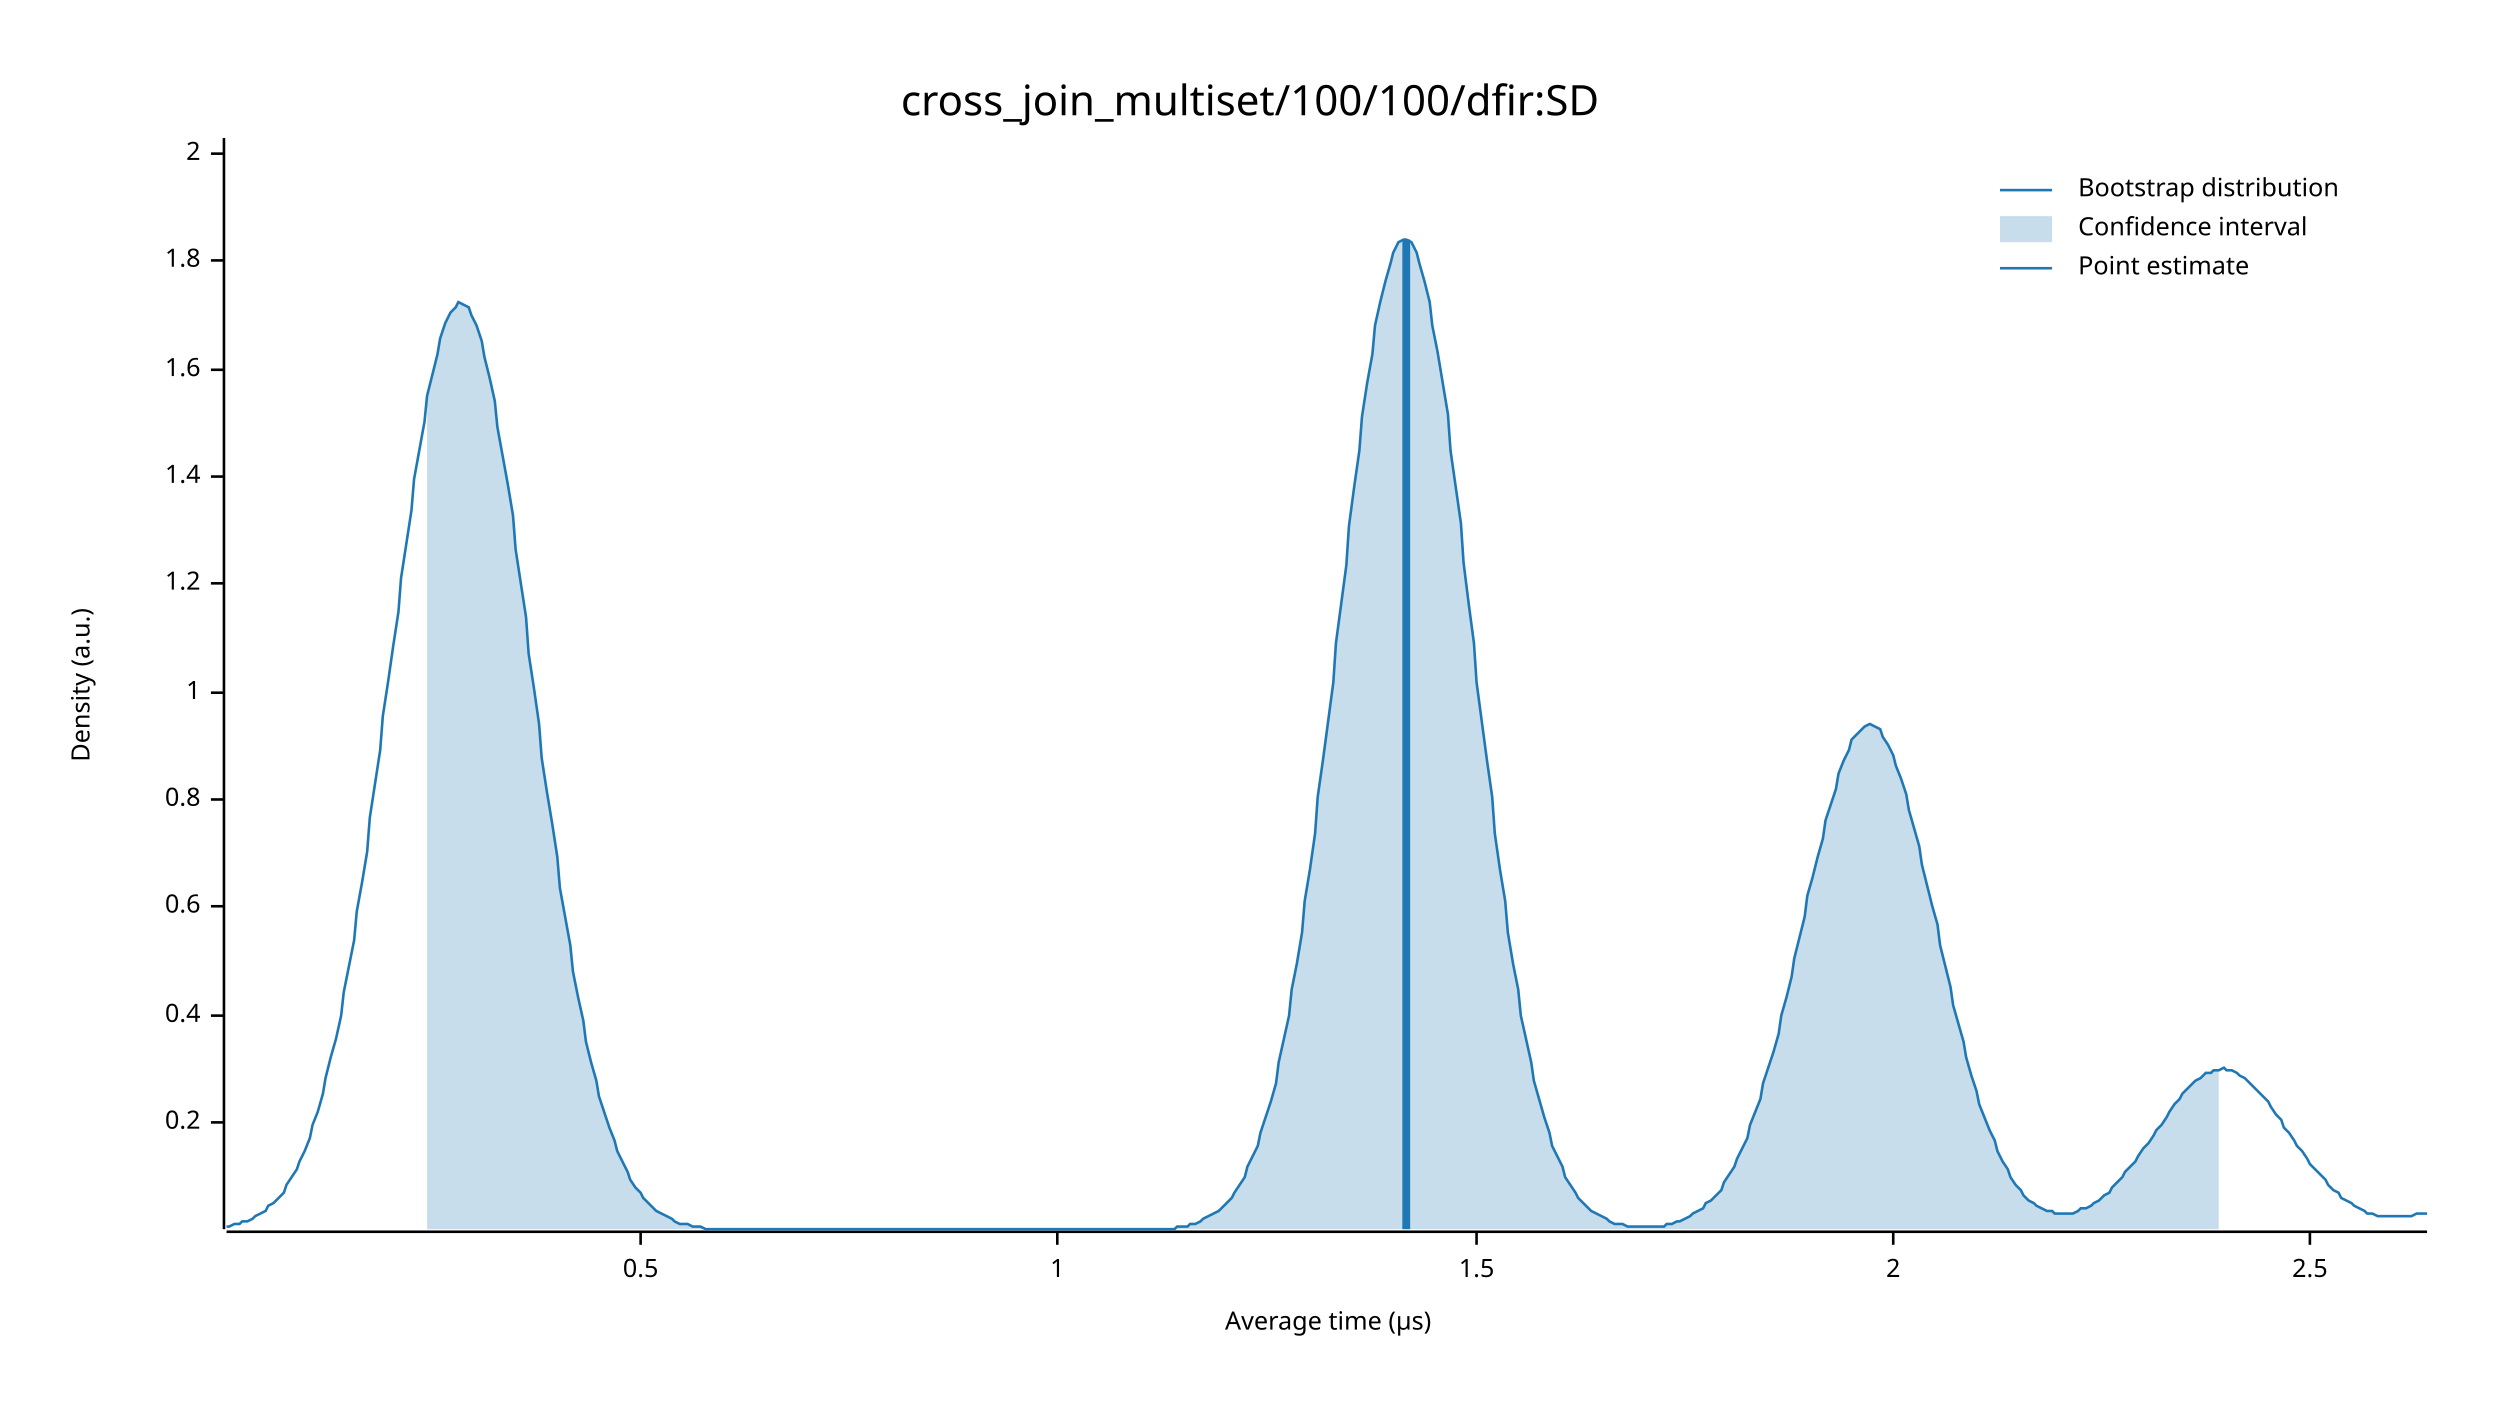
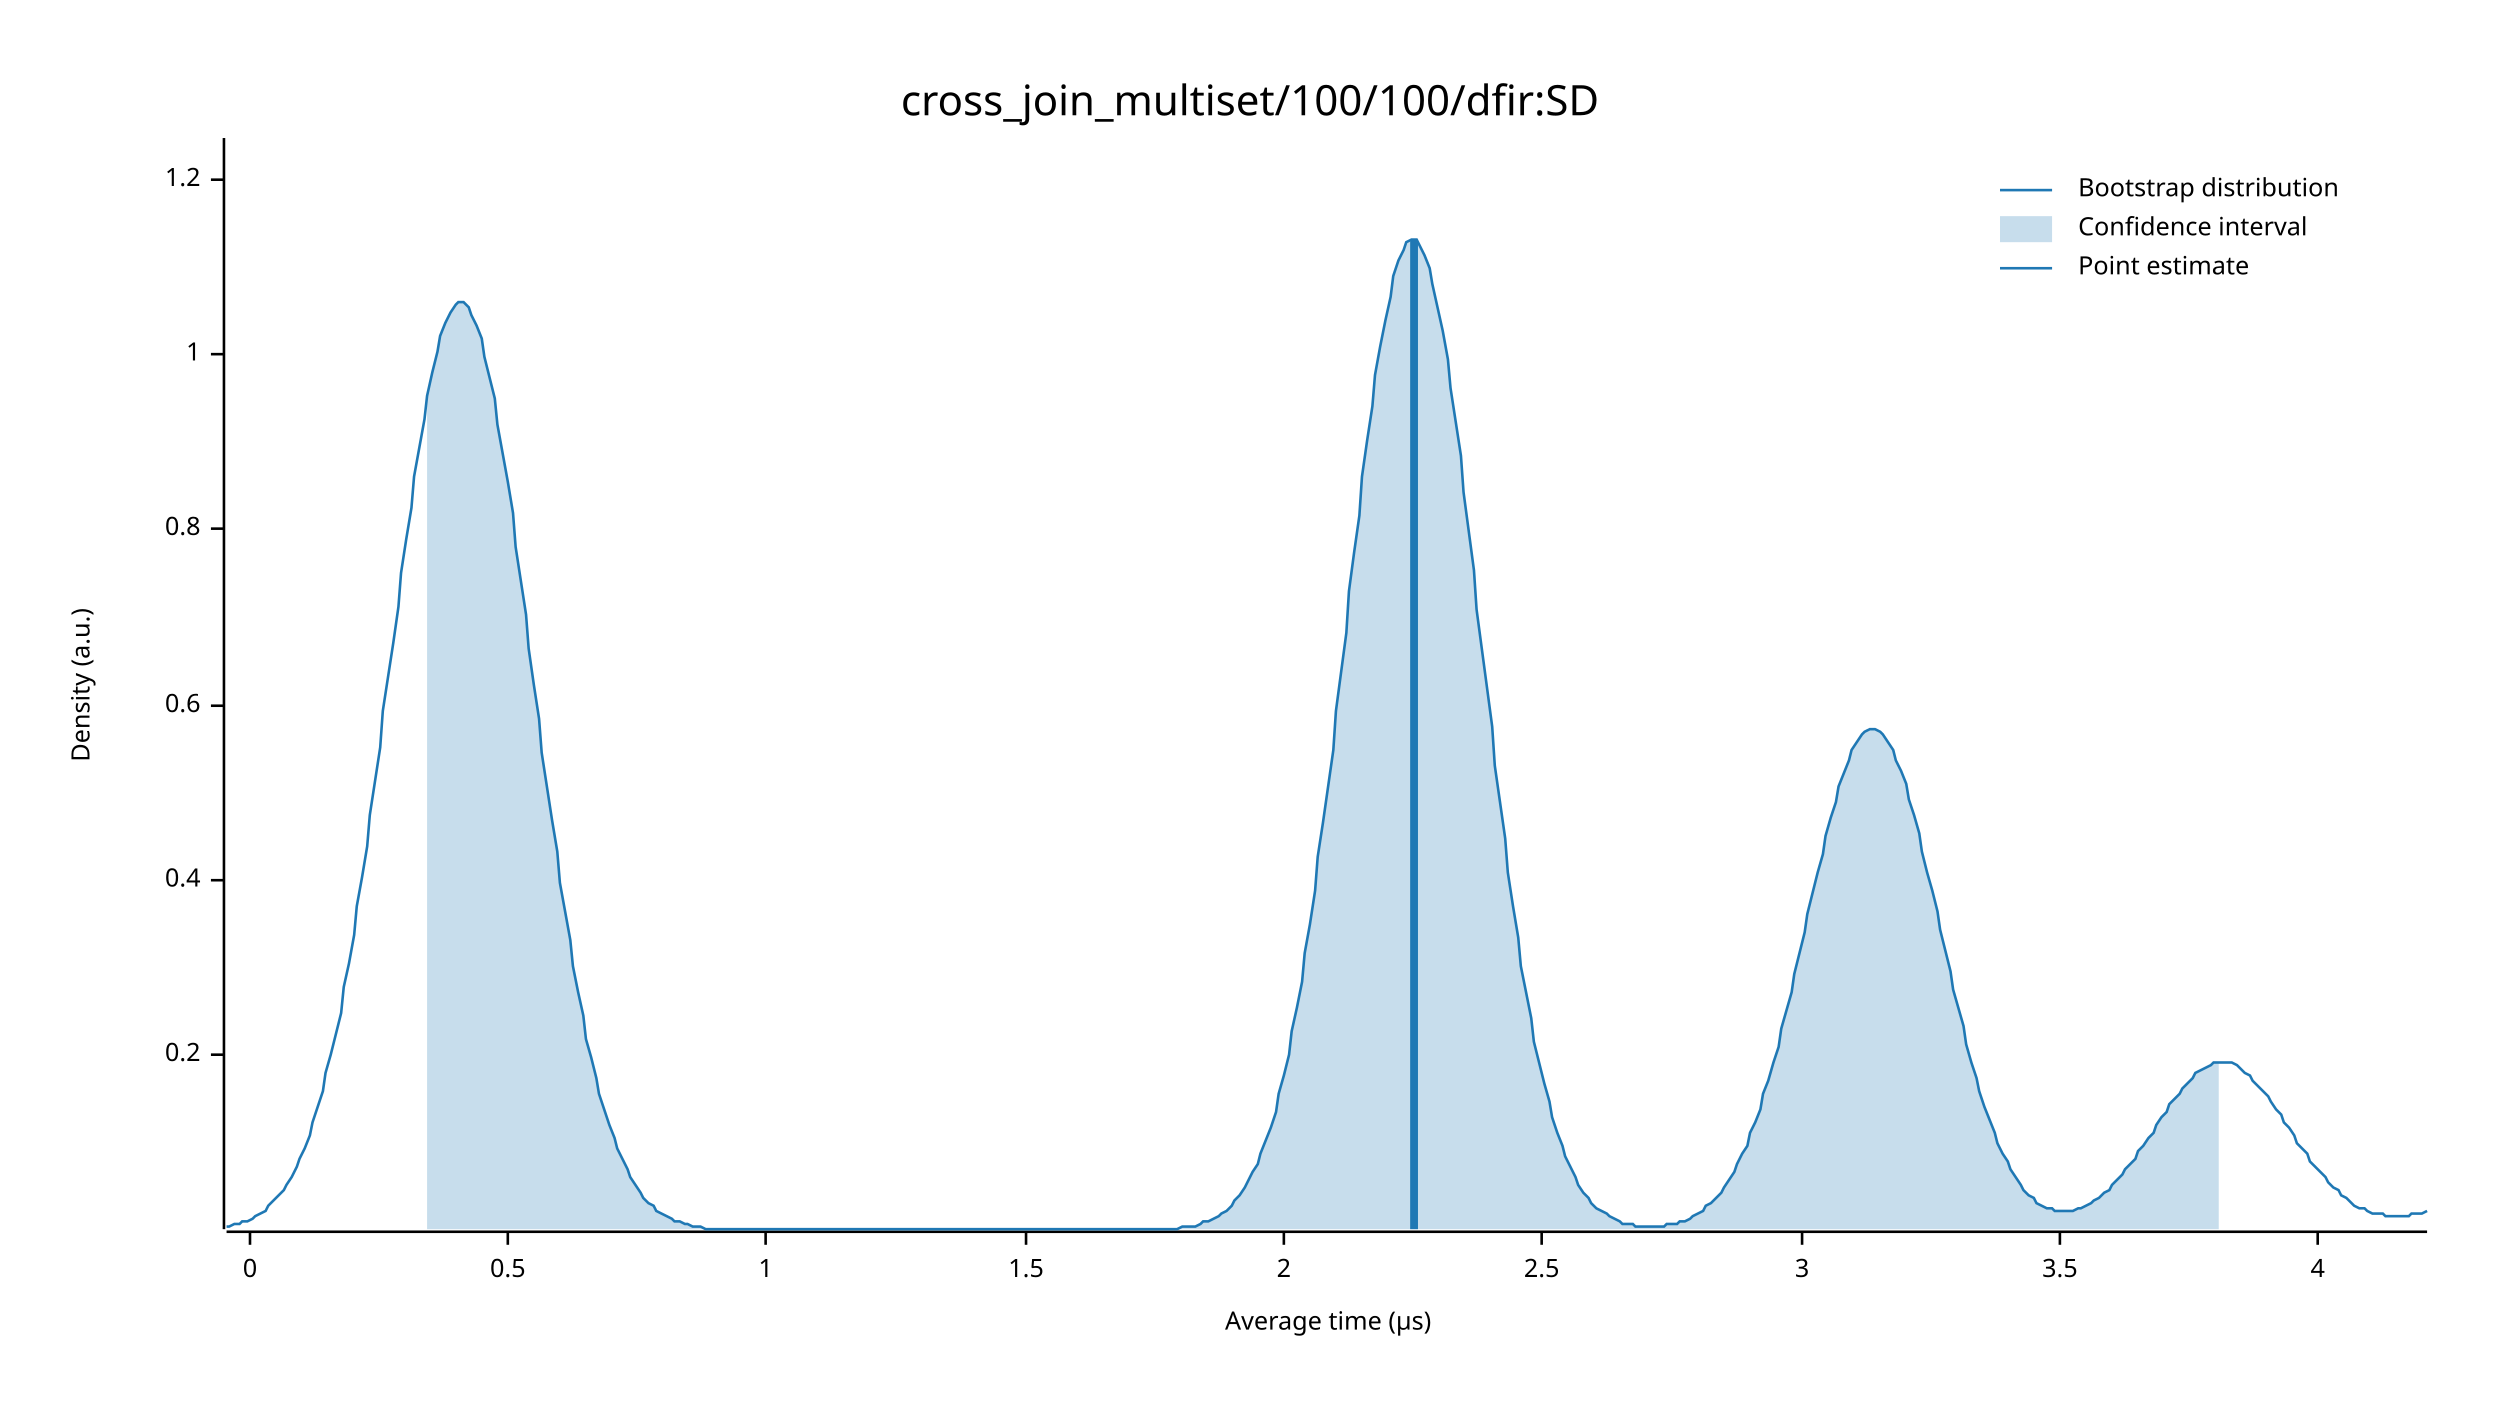
<svg xmlns="http://www.w3.org/2000/svg" width="960" height="540" viewBox="0 0 960 540">
  <text x="480" y="32" dy="0.76em" text-anchor="middle" font-family="sans-serif" font-size="16.129" opacity="1" fill="#000000">
cross_join_multiset/100/100/dfir:SD
</text>
  <text x="27" y="263" dy="0.76em" text-anchor="middle" font-family="sans-serif" font-size="9.677" opacity="1" fill="#000000" transform="rotate(270, 27, 263)">
Density (a.u.)
</text>
  <text x="510" y="513" dy="-0.5ex" text-anchor="middle" font-family="sans-serif" font-size="9.677" opacity="1" fill="#000000">
Average time (µs)
</text>
  <polyline fill="none" opacity="1" stroke="#000000" stroke-width="1" points="86,53 86,472 " />
-   <text x="77" y="431" dy="0.5ex" text-anchor="end" font-family="sans-serif" font-size="9.677" opacity="1" fill="#000000">
+   <text x="77" y="405" dy="0.5ex" text-anchor="end" font-family="sans-serif" font-size="9.677" opacity="1" fill="#000000">
0.2
</text>
-   <polyline fill="none" opacity="1" stroke="#000000" stroke-width="1" points="81,431 86,431 " />
-   <text x="77" y="390" dy="0.5ex" text-anchor="end" font-family="sans-serif" font-size="9.677" opacity="1" fill="#000000">
+   <polyline fill="none" opacity="1" stroke="#000000" stroke-width="1" points="81,405 86,405 " />
+   <text x="77" y="338" dy="0.5ex" text-anchor="end" font-family="sans-serif" font-size="9.677" opacity="1" fill="#000000">
0.4
</text>
-   <polyline fill="none" opacity="1" stroke="#000000" stroke-width="1" points="81,390 86,390 " />
-   <text x="77" y="348" dy="0.5ex" text-anchor="end" font-family="sans-serif" font-size="9.677" opacity="1" fill="#000000">
+   <polyline fill="none" opacity="1" stroke="#000000" stroke-width="1" points="81,338 86,338 " />
+   <text x="77" y="271" dy="0.5ex" text-anchor="end" font-family="sans-serif" font-size="9.677" opacity="1" fill="#000000">
0.6
</text>
-   <polyline fill="none" opacity="1" stroke="#000000" stroke-width="1" points="81,348 86,348 " />
-   <text x="77" y="307" dy="0.5ex" text-anchor="end" font-family="sans-serif" font-size="9.677" opacity="1" fill="#000000">
+   <polyline fill="none" opacity="1" stroke="#000000" stroke-width="1" points="81,271 86,271 " />
+   <text x="77" y="203" dy="0.5ex" text-anchor="end" font-family="sans-serif" font-size="9.677" opacity="1" fill="#000000">
0.8
</text>
-   <polyline fill="none" opacity="1" stroke="#000000" stroke-width="1" points="81,307 86,307 " />
-   <text x="77" y="266" dy="0.5ex" text-anchor="end" font-family="sans-serif" font-size="9.677" opacity="1" fill="#000000">
+   <polyline fill="none" opacity="1" stroke="#000000" stroke-width="1" points="81,203 86,203 " />
+   <text x="77" y="136" dy="0.5ex" text-anchor="end" font-family="sans-serif" font-size="9.677" opacity="1" fill="#000000">
1
</text>
-   <polyline fill="none" opacity="1" stroke="#000000" stroke-width="1" points="81,266 86,266 " />
-   <text x="77" y="224" dy="0.5ex" text-anchor="end" font-family="sans-serif" font-size="9.677" opacity="1" fill="#000000">
+   <polyline fill="none" opacity="1" stroke="#000000" stroke-width="1" points="81,136 86,136 " />
+   <text x="77" y="69" dy="0.5ex" text-anchor="end" font-family="sans-serif" font-size="9.677" opacity="1" fill="#000000">
1.2
</text>
-   <polyline fill="none" opacity="1" stroke="#000000" stroke-width="1" points="81,224 86,224 " />
-   <text x="77" y="183" dy="0.5ex" text-anchor="end" font-family="sans-serif" font-size="9.677" opacity="1" fill="#000000">
- 1.4
+   <polyline fill="none" opacity="1" stroke="#000000" stroke-width="1" points="81,69 86,69 " />
+   <polyline fill="none" opacity="1" stroke="#000000" stroke-width="1" points="87,473 932,473 " />
+   <text x="96" y="483" dy="0.76em" text-anchor="middle" font-family="sans-serif" font-size="9.677" opacity="1" fill="#000000">
+ 0
</text>
-   <polyline fill="none" opacity="1" stroke="#000000" stroke-width="1" points="81,183 86,183 " />
-   <text x="77" y="142" dy="0.5ex" text-anchor="end" font-family="sans-serif" font-size="9.677" opacity="1" fill="#000000">
- 1.6
+   <polyline fill="none" opacity="1" stroke="#000000" stroke-width="1" points="96,473 96,478 " />
+   <text x="195" y="483" dy="0.76em" text-anchor="middle" font-family="sans-serif" font-size="9.677" opacity="1" fill="#000000">
+ 0.5
</text>
-   <polyline fill="none" opacity="1" stroke="#000000" stroke-width="1" points="81,142 86,142 " />
-   <text x="77" y="100" dy="0.5ex" text-anchor="end" font-family="sans-serif" font-size="9.677" opacity="1" fill="#000000">
- 1.8
+   <polyline fill="none" opacity="1" stroke="#000000" stroke-width="1" points="195,473 195,478 " />
+   <text x="294" y="483" dy="0.76em" text-anchor="middle" font-family="sans-serif" font-size="9.677" opacity="1" fill="#000000">
+ 1
</text>
-   <polyline fill="none" opacity="1" stroke="#000000" stroke-width="1" points="81,100 86,100 " />
-   <text x="77" y="59" dy="0.5ex" text-anchor="end" font-family="sans-serif" font-size="9.677" opacity="1" fill="#000000">
+   <polyline fill="none" opacity="1" stroke="#000000" stroke-width="1" points="294,473 294,478 " />
+   <text x="394" y="483" dy="0.76em" text-anchor="middle" font-family="sans-serif" font-size="9.677" opacity="1" fill="#000000">
+ 1.5
+ </text>
+   <polyline fill="none" opacity="1" stroke="#000000" stroke-width="1" points="394,473 394,478 " />
+   <text x="493" y="483" dy="0.76em" text-anchor="middle" font-family="sans-serif" font-size="9.677" opacity="1" fill="#000000">
2
</text>
-   <polyline fill="none" opacity="1" stroke="#000000" stroke-width="1" points="81,59 86,59 " />
-   <polyline fill="none" opacity="1" stroke="#000000" stroke-width="1" points="87,473 932,473 " />
-   <text x="246" y="483" dy="0.76em" text-anchor="middle" font-family="sans-serif" font-size="9.677" opacity="1" fill="#000000">
- 0.5
- </text>
-   <polyline fill="none" opacity="1" stroke="#000000" stroke-width="1" points="246,473 246,478 " />
-   <text x="406" y="483" dy="0.76em" text-anchor="middle" font-family="sans-serif" font-size="9.677" opacity="1" fill="#000000">
- 1
- </text>
-   <polyline fill="none" opacity="1" stroke="#000000" stroke-width="1" points="406,473 406,478 " />
-   <text x="567" y="483" dy="0.76em" text-anchor="middle" font-family="sans-serif" font-size="9.677" opacity="1" fill="#000000">
- 1.5
- </text>
-   <polyline fill="none" opacity="1" stroke="#000000" stroke-width="1" points="567,473 567,478 " />
-   <text x="727" y="483" dy="0.76em" text-anchor="middle" font-family="sans-serif" font-size="9.677" opacity="1" fill="#000000">
- 2
- </text>
-   <polyline fill="none" opacity="1" stroke="#000000" stroke-width="1" points="727,473 727,478 " />
-   <text x="887" y="483" dy="0.76em" text-anchor="middle" font-family="sans-serif" font-size="9.677" opacity="1" fill="#000000">
+   <polyline fill="none" opacity="1" stroke="#000000" stroke-width="1" points="493,473 493,478 " />
+   <text x="592" y="483" dy="0.76em" text-anchor="middle" font-family="sans-serif" font-size="9.677" opacity="1" fill="#000000">
2.5
</text>
-   <polyline fill="none" opacity="1" stroke="#000000" stroke-width="1" points="887,473 887,478 " />
-   <polyline fill="none" opacity="1" stroke="#1F78B4" stroke-width="1" points="87,471 88,471 90,470 92,470 93,469 95,469 97,468 98,467 100,466 102,465 103,463 105,462 107,460 109,458 110,455 112,452 114,449 115,446 117,442 119,437 120,432 122,427 124,420 125,414 127,406 129,399 131,390 132,381 134,371 136,361 137,350 139,339 141,327 142,314 144,301 146,288 147,275 149,262 151,248 153,235 154,222 156,209 158,196 159,184 161,173 163,162 164,152 166,144 168,136 169,130 171,124 173,120 175,118 176,116 178,117 180,118 181,121 183,125 185,131 186,137 188,145 190,154 191,164 193,175 195,186 197,198 198,211 200,224 202,237 203,251 205,264 207,278 208,291 210,304 212,316 214,329 215,341 217,352 219,363 220,373 222,383 224,392 225,400 227,408 229,415 230,421 232,427 234,433 236,438 237,442 239,446 241,450 242,453 244,456 246,458 247,460 249,462 251,464 252,465 254,466 256,467 258,468 259,469 261,470 263,470 264,470 266,471 268,471 269,471 271,472 273,472 274,472 276,472 278,472 280,472 281,472 283,472 285,472 286,472 288,472 290,472 291,472 293,472 295,472 296,472 298,472 300,472 302,472 303,472 305,472 307,472 308,472 310,472 312,472 313,472 315,472 317,472 318,472 320,472 322,472 324,472 325,472 327,472 329,472 330,472 332,472 334,472 335,472 337,472 339,472 341,472 342,472 344,472 346,472 347,472 349,472 351,472 352,472 354,472 356,472 357,472 359,472 361,472 363,472 364,472 366,472 368,472 369,472 371,472 373,472 374,472 376,472 378,472 379,472 381,472 383,472 385,472 386,472 388,472 390,472 391,472 393,472 395,472 396,472 398,472 400,472 401,472 403,472 405,472 407,472 408,472 410,472 412,472 413,472 415,472 417,472 418,472 420,472 422,472 423,472 425,472 427,472 429,472 430,472 432,472 434,472 435,472 437,472 439,472 440,472 442,472 444,472 445,472 447,472 449,472 451,472 452,471 454,471 456,471 457,470 459,470 461,469 462,468 464,467 466,466 468,465 469,464 471,462 473,460 474,458 476,455 478,452 479,448 481,444 483,440 484,435 486,429 488,423 490,416 491,408 493,399 495,390 496,380 498,370 500,358 501,346 503,334 505,320 506,306 508,292 510,277 512,262 513,247 515,232 517,217 518,202 520,187 522,173 523,160 525,147 527,136 528,125 530,116 532,108 534,101 535,97 537,93 539,92 540,92 542,93 544,97 545,101 547,108 549,116 550,125 552,135 554,147 556,159 557,173 559,187 561,201 562,216 564,232 566,247 567,262 569,277 571,292 573,306 574,320 576,334 578,346 579,358 581,370 583,380 584,390 586,399 588,408 589,415 591,422 593,429 595,435 596,440 598,444 600,448 601,452 603,455 605,458 606,460 608,462 610,464 611,465 613,466 615,467 617,468 618,469 620,470 622,470 623,470 625,471 627,471 628,471 630,471 632,471 633,471 635,471 637,471 639,471 640,470 642,470 644,469 645,469 647,468 649,467 650,466 652,465 654,464 655,462 657,461 659,459 661,457 662,454 664,451 666,448 667,445 669,441 671,437 672,432 674,427 676,422 677,416 679,410 681,404 683,397 684,390 686,383 688,375 689,368 691,360 693,352 694,344 696,337 698,329 700,322 701,315 703,309 705,303 706,297 708,292 710,288 711,284 713,282 715,280 716,279 718,278 720,279 722,280 723,283 725,286 727,290 728,294 730,299 732,305 733,311 735,318 737,325 738,332 740,340 742,348 744,355 745,363 747,371 749,379 750,386 752,393 754,400 755,406 757,413 759,419 760,424 762,429 764,434 766,438 767,442 769,446 771,449 772,452 774,455 776,457 777,459 779,461 781,462 782,463 784,464 786,465 788,465 789,466 791,466 793,466 794,466 796,466 798,465 799,464 801,464 803,463 804,462 806,461 808,459 810,458 811,456 813,454 815,452 816,450 818,448 820,446 821,444 823,441 825,439 827,436 828,434 830,432 832,429 833,427 835,424 837,422 838,420 840,418 842,416 843,415 845,414 847,412 849,412 850,411 852,411 854,410 855,411 857,411 859,412 860,413 862,414 864,416 865,417 867,419 869,421 871,423 872,425 874,428 876,430 877,433 879,435 881,438 882,440 884,442 886,445 887,447 889,449 891,451 893,453 894,455 896,457 898,458 899,460 901,461 903,462 904,463 906,464 908,465 909,466 911,466 913,467 915,467 916,467 918,467 920,467 921,467 923,467 925,467 926,467 928,466 930,466 932,466 " />
-   <polygon opacity="0.25" fill="#1F78B4" points="164,152 166,144 168,136 169,130 171,124 173,120 175,118 176,116 178,117 180,118 181,121 183,125 185,131 186,137 188,145 190,154 191,164 193,175 195,186 197,198 198,211 200,224 202,237 203,251 205,264 207,278 208,291 210,304 212,316 214,329 215,341 217,352 219,363 220,373 222,383 224,392 225,400 227,408 229,415 230,421 232,427 234,433 236,438 237,442 239,446 241,450 242,453 244,456 246,458 247,460 249,462 251,464 252,465 254,466 256,467 258,468 259,469 261,470 263,470 264,470 266,471 268,471 269,471 271,472 273,472 274,472 276,472 278,472 280,472 281,472 283,472 285,472 286,472 288,472 290,472 291,472 293,472 295,472 296,472 298,472 300,472 302,472 303,472 305,472 307,472 308,472 310,472 312,472 313,472 315,472 317,472 318,472 320,472 322,472 324,472 325,472 327,472 329,472 330,472 332,472 334,472 335,472 337,472 339,472 341,472 342,472 344,472 346,472 347,472 349,472 351,472 352,472 354,472 356,472 357,472 359,472 361,472 363,472 364,472 366,472 368,472 369,472 371,472 373,472 374,472 376,472 378,472 379,472 381,472 383,472 385,472 386,472 388,472 390,472 391,472 393,472 395,472 396,472 398,472 400,472 401,472 403,472 405,472 407,472 408,472 410,472 412,472 413,472 415,472 417,472 418,472 420,472 422,472 423,472 425,472 427,472 429,472 430,472 432,472 434,472 435,472 437,472 439,472 440,472 442,472 444,472 445,472 447,472 449,472 451,472 452,471 454,471 456,471 457,470 459,470 461,469 462,468 464,467 466,466 468,465 469,464 471,462 473,460 474,458 476,455 478,452 479,448 481,444 483,440 484,435 486,429 488,423 490,416 491,408 493,399 495,390 496,380 498,370 500,358 501,346 503,334 505,320 506,306 508,292 510,277 512,262 513,247 515,232 517,217 518,202 520,187 522,173 523,160 525,147 527,136 528,125 530,116 532,108 534,101 535,97 537,93 539,92 540,92 542,93 544,97 545,101 547,108 549,116 550,125 552,135 554,147 556,159 557,173 559,187 561,201 562,216 564,232 566,247 567,262 569,277 571,292 573,306 574,320 576,334 578,346 579,358 581,370 583,380 584,390 586,399 588,408 589,415 591,422 593,429 595,435 596,440 598,444 600,448 601,452 603,455 605,458 606,460 608,462 610,464 611,465 613,466 615,467 617,468 618,469 620,470 622,470 623,470 625,471 627,471 628,471 630,471 632,471 633,471 635,471 637,471 639,471 640,470 642,470 644,469 645,469 647,468 649,467 650,466 652,465 654,464 655,462 657,461 659,459 661,457 662,454 664,451 666,448 667,445 669,441 671,437 672,432 674,427 676,422 677,416 679,410 681,404 683,397 684,390 686,383 688,375 689,368 691,360 693,352 694,344 696,337 698,329 700,322 701,315 703,309 705,303 706,297 708,292 710,288 711,284 713,282 715,280 716,279 718,278 720,279 722,280 723,283 725,286 727,290 728,294 730,299 732,305 733,311 735,318 737,325 738,332 740,340 742,348 744,355 745,363 747,371 749,379 750,386 752,393 754,400 755,406 757,413 759,419 760,424 762,429 764,434 766,438 767,442 769,446 771,449 772,452 774,455 776,457 777,459 779,461 781,462 782,463 784,464 786,465 788,465 789,466 791,466 793,466 794,466 796,466 798,465 799,464 801,464 803,463 804,462 806,461 808,459 810,458 811,456 813,454 815,452 816,450 818,448 820,446 821,444 823,441 825,439 827,436 828,434 830,432 832,429 833,427 835,424 837,422 838,420 840,418 842,416 843,415 845,414 847,412 849,412 850,411 852,411 852,472 164,472 " />
-   <polyline fill="none" opacity="1" stroke="#1F78B4" stroke-width="3" points="540,472 540,92 " />
+   <polyline fill="none" opacity="1" stroke="#000000" stroke-width="1" points="592,473 592,478 " />
+   <text x="692" y="483" dy="0.76em" text-anchor="middle" font-family="sans-serif" font-size="9.677" opacity="1" fill="#000000">
+ 3
+ </text>
+   <polyline fill="none" opacity="1" stroke="#000000" stroke-width="1" points="692,473 692,478 " />
+   <text x="791" y="483" dy="0.76em" text-anchor="middle" font-family="sans-serif" font-size="9.677" opacity="1" fill="#000000">
+ 3.5
+ </text>
+   <polyline fill="none" opacity="1" stroke="#000000" stroke-width="1" points="791,473 791,478 " />
+   <text x="890" y="483" dy="0.76em" text-anchor="middle" font-family="sans-serif" font-size="9.677" opacity="1" fill="#000000">
+ 4
+ </text>
+   <polyline fill="none" opacity="1" stroke="#000000" stroke-width="1" points="890,473 890,478 " />
+   <polyline fill="none" opacity="1" stroke="#1F78B4" stroke-width="1" points="87,471 88,471 90,470 92,470 93,469 95,469 97,468 98,467 100,466 102,465 103,463 105,461 107,459 109,457 110,455 112,452 114,448 115,445 117,441 119,436 120,431 122,425 124,419 125,412 127,405 129,397 131,389 132,379 134,370 136,359 137,348 139,337 141,325 142,313 144,300 146,287 147,273 149,260 151,247 153,233 154,220 156,207 158,195 159,183 161,172 163,161 164,152 166,143 168,135 169,129 171,124 173,120 175,117 176,116 178,116 180,118 181,121 183,125 185,130 186,137 188,145 190,153 191,163 193,174 195,185 197,197 198,210 200,223 202,236 203,249 205,263 207,276 208,289 210,302 212,315 214,327 215,339 217,350 219,361 220,371 222,381 224,390 225,399 227,406 229,414 230,420 232,426 234,432 236,437 237,441 239,445 241,449 242,452 244,455 246,458 247,460 249,462 251,463 252,465 254,466 256,467 258,468 259,469 261,469 263,470 264,470 266,471 268,471 269,471 271,472 273,472 274,472 276,472 278,472 280,472 281,472 283,472 285,472 286,472 288,472 290,472 291,472 293,472 295,472 296,472 298,472 300,472 302,472 303,472 305,472 307,472 308,472 310,472 312,472 313,472 315,472 317,472 318,472 320,472 322,472 324,472 325,472 327,472 329,472 330,472 332,472 334,472 335,472 337,472 339,472 341,472 342,472 344,472 346,472 347,472 349,472 351,472 352,472 354,472 356,472 357,472 359,472 361,472 363,472 364,472 366,472 368,472 369,472 371,472 373,472 374,472 376,472 378,472 379,472 381,472 383,472 385,472 386,472 388,472 390,472 391,472 393,472 395,472 396,472 398,472 400,472 401,472 403,472 405,472 407,472 408,472 410,472 412,472 413,472 415,472 417,472 418,472 420,472 422,472 423,472 425,472 427,472 429,472 430,472 432,472 434,472 435,472 437,472 439,472 440,472 442,472 444,472 445,472 447,472 449,472 451,472 452,472 454,471 456,471 457,471 459,471 461,470 462,469 464,469 466,468 468,467 469,466 471,465 473,463 474,461 476,459 478,456 479,454 481,450 483,447 484,443 486,438 488,433 490,427 491,420 493,413 495,405 496,396 498,387 500,377 501,366 503,355 505,342 506,329 508,316 510,302 512,288 513,273 515,258 517,243 518,227 520,212 522,198 523,183 525,169 527,156 528,144 530,133 532,123 534,114 535,106 537,100 539,96 540,93 542,92 544,92 545,94 547,98 549,103 550,109 552,118 554,127 556,138 557,149 559,162 561,175 562,189 564,204 566,219 567,234 569,249 571,264 573,279 574,294 576,308 578,322 579,335 581,348 583,360 584,371 586,381 588,391 589,400 591,408 593,416 595,423 596,429 598,435 600,440 601,444 603,448 605,452 606,455 608,458 610,460 611,462 613,464 615,465 617,466 618,467 620,468 622,469 623,470 625,470 627,470 628,471 630,471 632,471 633,471 635,471 637,471 639,471 640,470 642,470 644,470 645,469 647,469 649,468 650,467 652,466 654,465 655,463 657,462 659,460 661,458 662,456 664,453 666,450 667,447 669,443 671,440 672,435 674,431 676,426 677,420 679,415 681,408 683,402 684,395 686,388 688,381 689,374 691,366 693,358 694,351 696,343 698,335 700,328 701,321 703,314 705,308 706,302 708,297 710,292 711,288 713,285 715,282 716,281 718,280 720,280 722,281 723,282 725,285 727,288 728,292 730,296 732,301 733,307 735,313 737,320 738,327 740,335 742,342 744,350 745,357 747,365 749,373 750,380 752,387 754,394 755,401 757,408 759,414 760,419 762,425 764,430 766,435 767,439 769,443 771,446 772,449 774,452 776,455 777,457 779,459 781,460 782,462 784,463 786,464 788,464 789,465 791,465 793,465 794,465 796,465 798,464 799,464 801,463 803,462 804,461 806,460 808,458 810,457 811,455 813,453 815,451 816,449 818,447 820,445 821,442 823,440 825,437 827,435 828,432 830,429 832,427 833,424 835,422 837,420 838,418 840,416 842,414 843,412 845,411 847,410 849,409 850,408 852,408 854,408 855,408 857,408 859,409 860,410 862,412 864,413 865,415 867,417 869,419 871,421 872,423 874,426 876,428 877,431 879,433 881,436 882,439 884,441 886,443 887,446 889,448 891,450 893,452 894,454 896,456 898,457 899,459 901,460 903,462 904,463 906,464 908,464 909,465 911,466 913,466 915,466 916,467 918,467 920,467 921,467 923,467 925,467 926,466 928,466 930,466 932,465 " />
+   <polygon opacity="0.25" fill="#1F78B4" points="164,152 166,143 168,135 169,129 171,124 173,120 175,117 176,116 178,116 180,118 181,121 183,125 185,130 186,137 188,145 190,153 191,163 193,174 195,185 197,197 198,210 200,223 202,236 203,249 205,263 207,276 208,289 210,302 212,315 214,327 215,339 217,350 219,361 220,371 222,381 224,390 225,399 227,406 229,414 230,420 232,426 234,432 236,437 237,441 239,445 241,449 242,452 244,455 246,458 247,460 249,462 251,463 252,465 254,466 256,467 258,468 259,469 261,469 263,470 264,470 266,471 268,471 269,471 271,472 273,472 274,472 276,472 278,472 280,472 281,472 283,472 285,472 286,472 288,472 290,472 291,472 293,472 295,472 296,472 298,472 300,472 302,472 303,472 305,472 307,472 308,472 310,472 312,472 313,472 315,472 317,472 318,472 320,472 322,472 324,472 325,472 327,472 329,472 330,472 332,472 334,472 335,472 337,472 339,472 341,472 342,472 344,472 346,472 347,472 349,472 351,472 352,472 354,472 356,472 357,472 359,472 361,472 363,472 364,472 366,472 368,472 369,472 371,472 373,472 374,472 376,472 378,472 379,472 381,472 383,472 385,472 386,472 388,472 390,472 391,472 393,472 395,472 396,472 398,472 400,472 401,472 403,472 405,472 407,472 408,472 410,472 412,472 413,472 415,472 417,472 418,472 420,472 422,472 423,472 425,472 427,472 429,472 430,472 432,472 434,472 435,472 437,472 439,472 440,472 442,472 444,472 445,472 447,472 449,472 451,472 452,472 454,471 456,471 457,471 459,471 461,470 462,469 464,469 466,468 468,467 469,466 471,465 473,463 474,461 476,459 478,456 479,454 481,450 483,447 484,443 486,438 488,433 490,427 491,420 493,413 495,405 496,396 498,387 500,377 501,366 503,355 505,342 506,329 508,316 510,302 512,288 513,273 515,258 517,243 518,227 520,212 522,198 523,183 525,169 527,156 528,144 530,133 532,123 534,114 535,106 537,100 539,96 540,93 542,92 544,92 545,94 547,98 549,103 550,109 552,118 554,127 556,138 557,149 559,162 561,175 562,189 564,204 566,219 567,234 569,249 571,264 573,279 574,294 576,308 578,322 579,335 581,348 583,360 584,371 586,381 588,391 589,400 591,408 593,416 595,423 596,429 598,435 600,440 601,444 603,448 605,452 606,455 608,458 610,460 611,462 613,464 615,465 617,466 618,467 620,468 622,469 623,470 625,470 627,470 628,471 630,471 632,471 633,471 635,471 637,471 639,471 640,470 642,470 644,470 645,469 647,469 649,468 650,467 652,466 654,465 655,463 657,462 659,460 661,458 662,456 664,453 666,450 667,447 669,443 671,440 672,435 674,431 676,426 677,420 679,415 681,408 683,402 684,395 686,388 688,381 689,374 691,366 693,358 694,351 696,343 698,335 700,328 701,321 703,314 705,308 706,302 708,297 710,292 711,288 713,285 715,282 716,281 718,280 720,280 722,281 723,282 725,285 727,288 728,292 730,296 732,301 733,307 735,313 737,320 738,327 740,335 742,342 744,350 745,357 747,365 749,373 750,380 752,387 754,394 755,401 757,408 759,414 760,419 762,425 764,430 766,435 767,439 769,443 771,446 772,449 774,452 776,455 777,457 779,459 781,460 782,462 784,463 786,464 788,464 789,465 791,465 793,465 794,465 796,465 798,464 799,464 801,463 803,462 804,461 806,460 808,458 810,457 811,455 813,453 815,451 816,449 818,447 820,445 821,442 823,440 825,437 827,435 828,432 830,429 832,427 833,424 835,422 837,420 838,418 840,416 842,414 843,412 845,411 847,410 849,409 850,408 852,408 852,472 164,472 " />
+   <polyline fill="none" opacity="1" stroke="#1F78B4" stroke-width="3" points="543,472 543,92 " />
  <text x="798" y="68" dy="0.76em" text-anchor="start" font-family="sans-serif" font-size="9.677" opacity="1" fill="#000000">
Bootstrap distribution
</text>
  <text x="798" y="83" dy="0.76em" text-anchor="start" font-family="sans-serif" font-size="9.677" opacity="1" fill="#000000">
Confidence interval
</text>
  <text x="798" y="98" dy="0.76em" text-anchor="start" font-family="sans-serif" font-size="9.677" opacity="1" fill="#000000">
Point estimate
</text>
  <polyline fill="none" opacity="1" stroke="#1F78B4" stroke-width="1" points="768,73 788,73 " />
  <rect x="768" y="83" width="20" height="10" opacity="0.25" fill="#1F78B4" stroke="none" />
  <polyline fill="none" opacity="1" stroke="#1F78B4" stroke-width="1" points="768,103 788,103 " />
</svg>
